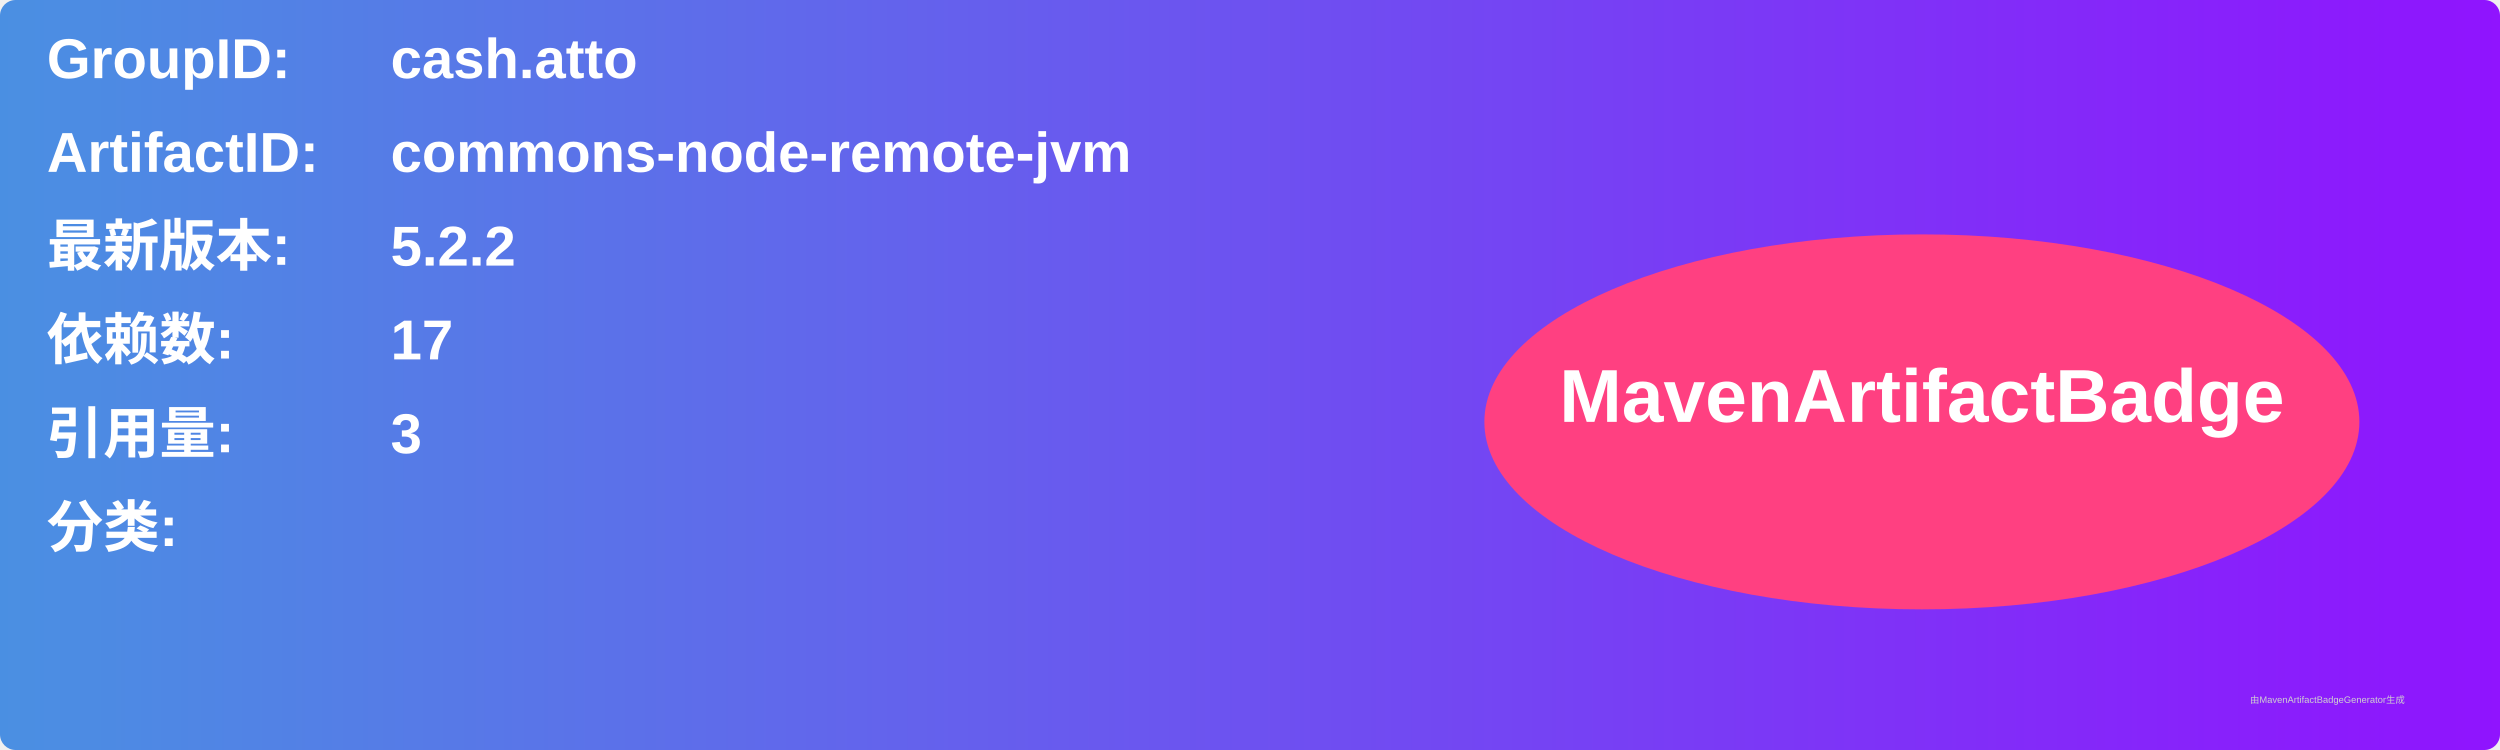
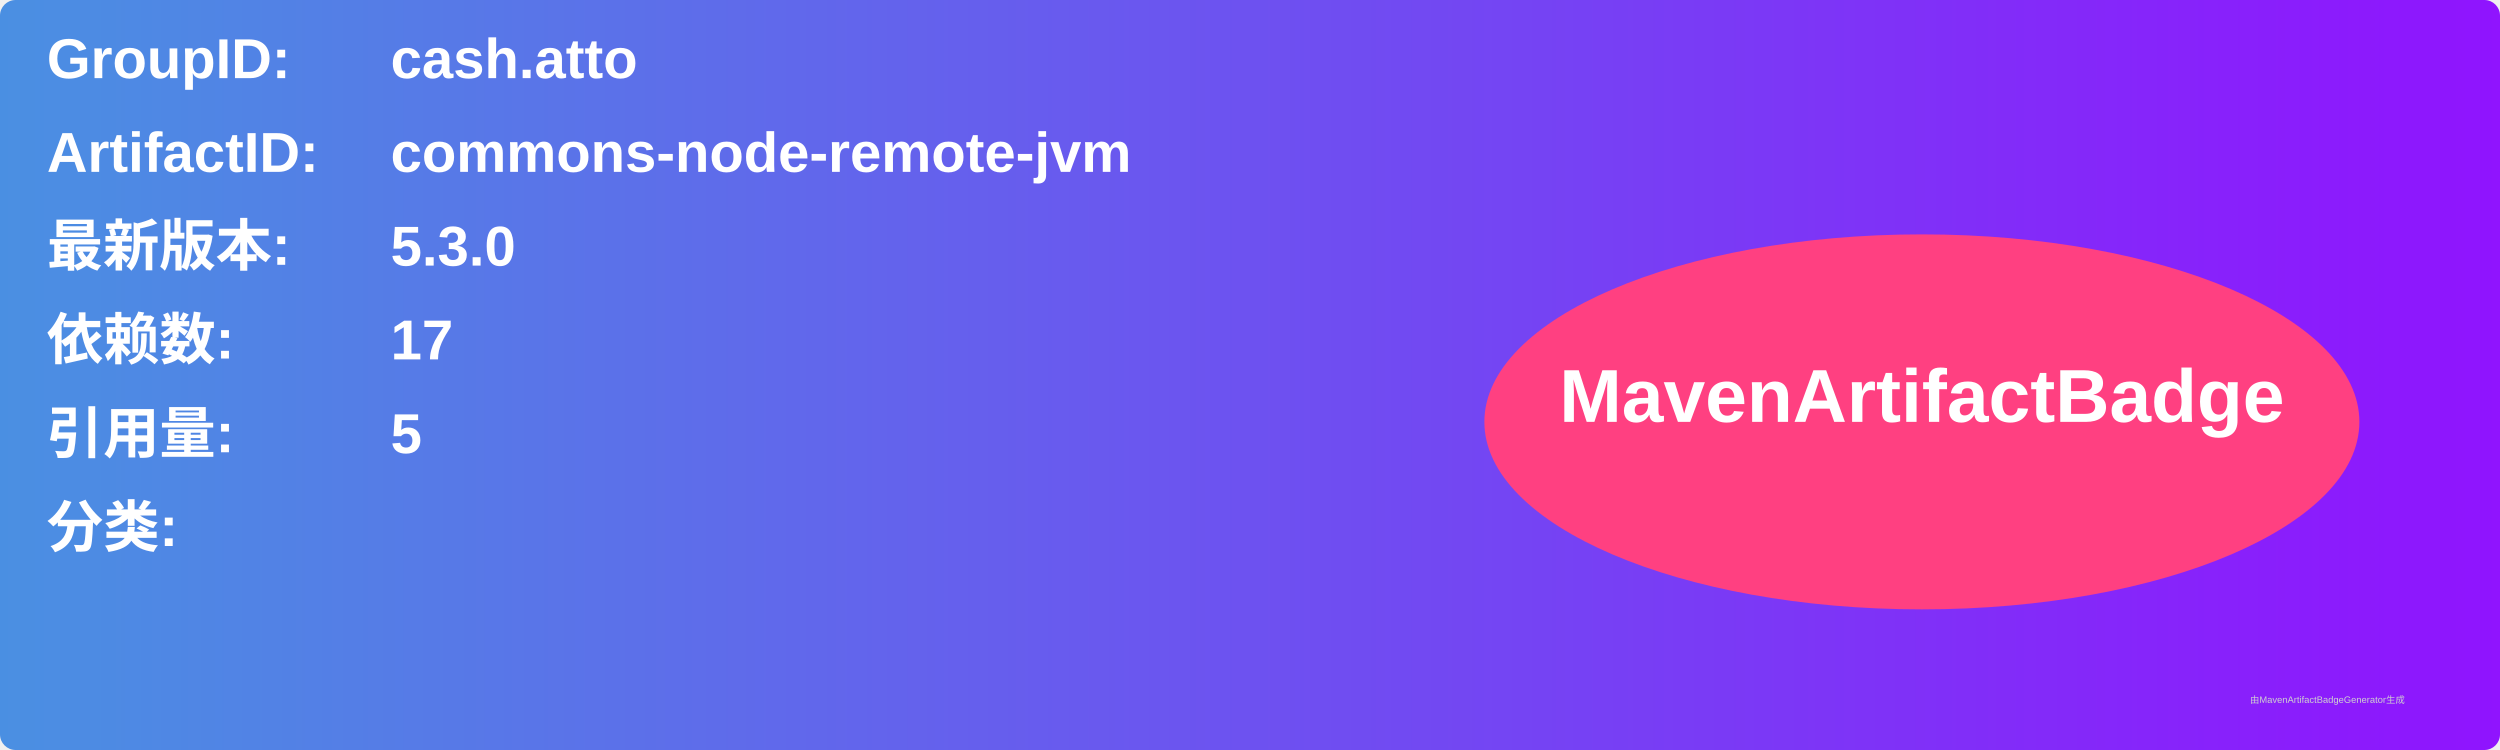
<svg xmlns="http://www.w3.org/2000/svg" width="800" height="240" viewBox="0 0 800 240">
  <linearGradient id="grad" x1="0%" y1="0%" x2="100%" y2="0%">
    <stop offset="0%" stop-color="#4a90e2" />
    <stop offset="100%" stop-color="#9013fe" />
  </linearGradient>
  <rect width="100%" height="100%" rx="5" ry="5" fill="url(#grad)" />
  <g transform="translate(15, 15)">
    <text x="0" y="10" font-family="Arial" font-size="18" fill="white" font-weight="bold" width="260">GroupID:</text>
    <text x="110" y="10" font-family="Arial" font-size="18" fill="white" font-weight="bold" width="460">cash.atto</text>
    <text x="0" y="40" font-family="Arial" font-size="18" fill="white" font-weight="bold" width="260">ArtifactID:</text>
    <text x="110" y="40" font-family="Arial" font-size="18" fill="white" font-weight="bold" width="460">commons-node-remote-jvm</text>
    <text x="0" y="70" font-family="Arial" font-size="18" fill="white" font-weight="bold">最新版本:</text>
    <text x="110" y="70" font-family="Arial" font-size="18" fill="white" font-weight="bold">
-       <tspan font-weight="bold">5.2.2</tspan>
+       <tspan font-weight="bold">5.3.0</tspan>
    </text>
    <text x="0" y="100" font-family="Arial" font-size="18" fill="white" font-weight="bold">依赖数: </text>
    <text x="110" y="100" font-family="Arial" font-size="18" fill="white">
      <tspan font-weight="bold">17</tspan>
    </text>
    <text x="0" y="130" font-family="Arial" font-size="18" fill="white" font-weight="bold">引用量: </text>
    <text x="110" y="130" font-family="Arial" font-size="18" fill="white">
-       <tspan font-weight="bold">3</tspan>
+       <tspan font-weight="bold">5</tspan>
    </text>
    <text x="0" y="160" font-family="Arial" font-size="18" fill="white" font-weight="bold">分类:</text>
    <text x="10" y="190" font-family="Arial" font-size="10" fill="white">
      <tspan font-weight="bold" />
    </text>
    <ellipse cx="600" cy="120" rx="140" ry="60" fill="#ff4081" />
    <text x="600" y="120" text-anchor="middle" font-family="Arial" font-size="24" fill="white" font-weight="bold">MavenArtifactBadge</text>
  </g>
  <text x="720" y="225" font-family="Arial" font-size="3" fill="#d0d0d0">由MavenArtifactBadgeGenerator生成</text>
</svg>
